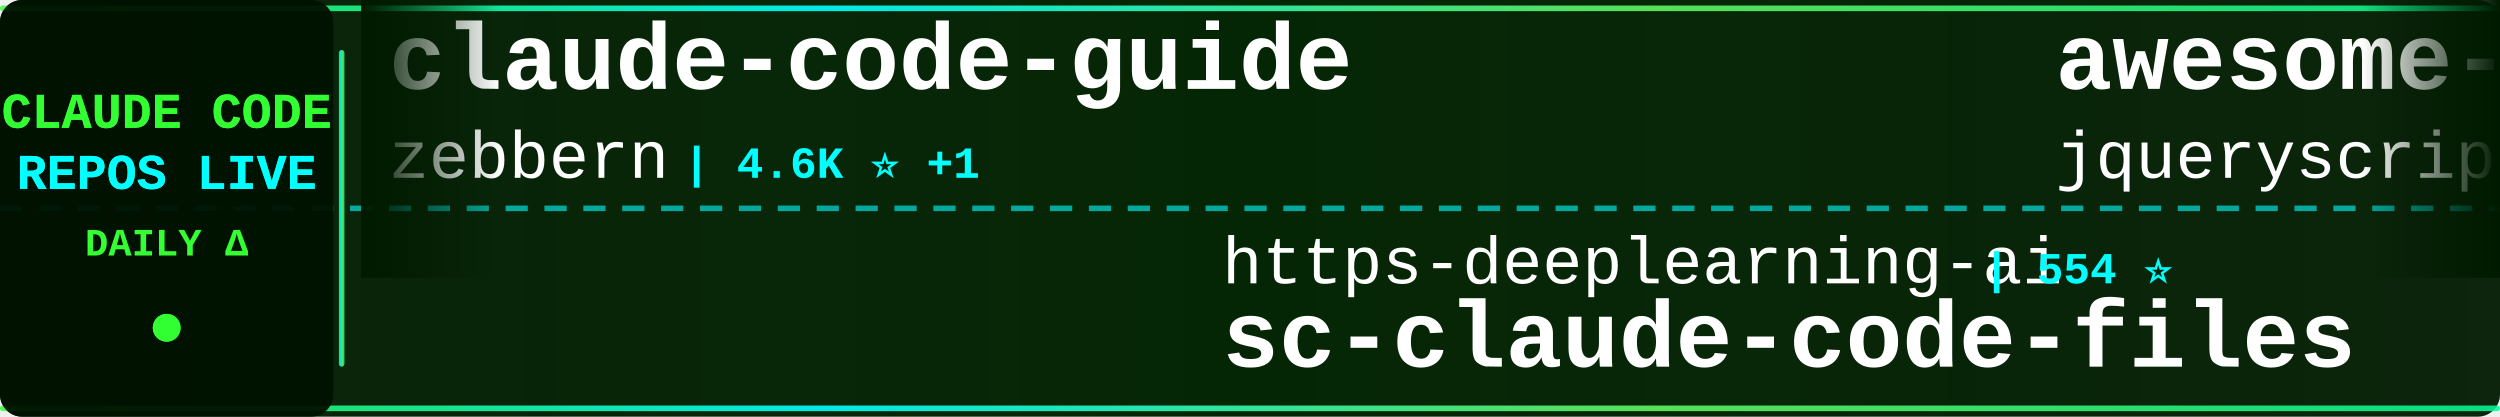
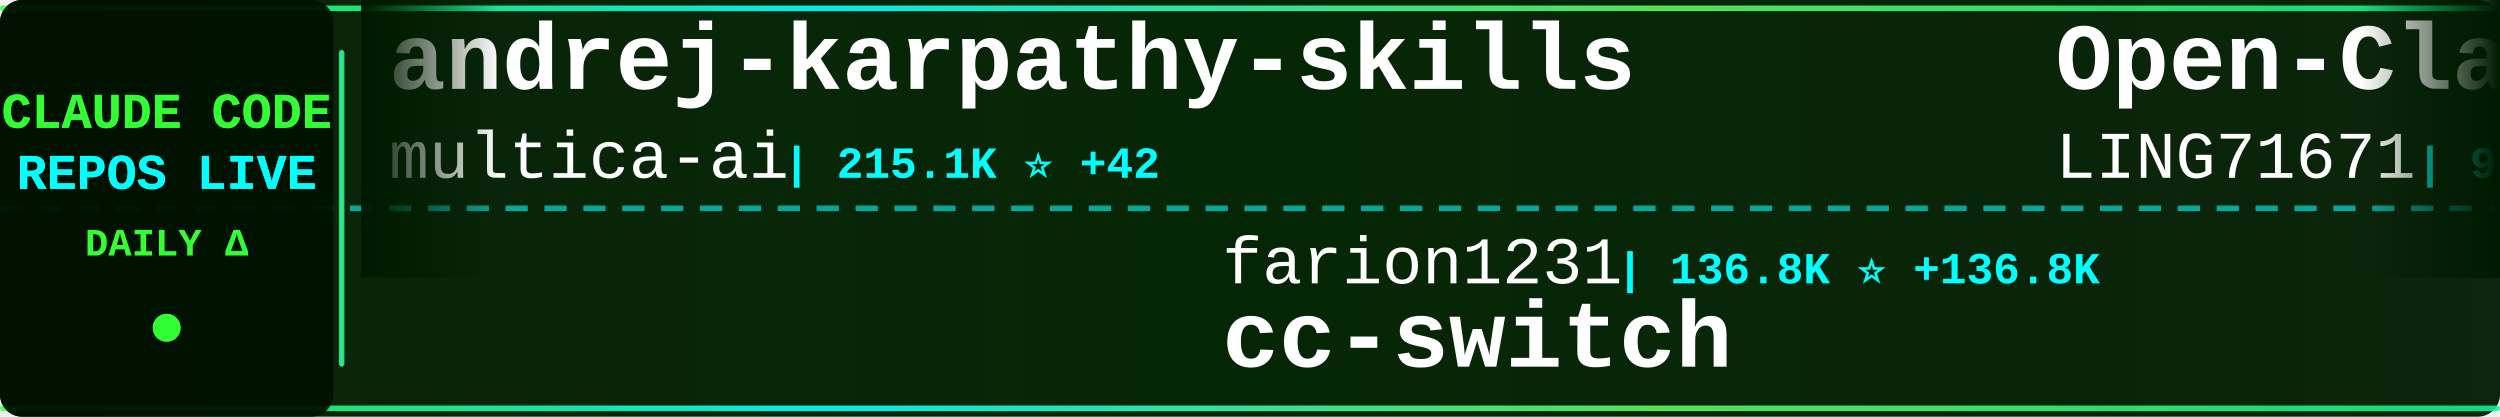
<svg xmlns="http://www.w3.org/2000/svg" width="900" height="150">
  <defs>
    <linearGradient id="tickerBg" x1="0%" y1="0%" x2="100%" y2="0%">
      <stop offset="0%" style="stop-color:#001a00;stop-opacity:0.95" />
      <stop offset="50%" style="stop-color:#002200;stop-opacity:0.98" />
      <stop offset="100%" style="stop-color:#001a00;stop-opacity:0.95" />
    </linearGradient>
    <linearGradient id="borderGrad" x1="0%" y1="0%" x2="100%" y2="0%">
      <stop offset="0%" style="stop-color:#33ff33;stop-opacity:0.85">
        <animate attributeName="stop-opacity" values="0.85;1;0.85" dur="2s" repeatCount="indefinite" />
      </stop>
      <stop offset="33%" style="stop-color:#00ffff;stop-opacity:0.9">
        <animate attributeName="stop-opacity" values="0.9;1;0.9" dur="2.2s" repeatCount="indefinite" />
      </stop>
      <stop offset="66%" style="stop-color:#66ff66;stop-opacity:0.85">
        <animate attributeName="stop-opacity" values="0.85;1;0.85" dur="1.8s" repeatCount="indefinite" />
      </stop>
      <stop offset="100%" style="stop-color:#00ff99;stop-opacity:0.85">
        <animate attributeName="stop-opacity" values="0.85;1;0.85" dur="2s" repeatCount="indefinite" />
      </stop>
    </linearGradient>
    <filter id="textGlow">
      <feGaussianBlur stdDeviation="0.1" result="coloredBlur" />
      <feMerge>
        <feMergeNode in="coloredBlur" />
        <feMergeNode in="SourceGraphic" />
      </feMerge>
    </filter>
    <filter id="metricGlow">
      <feGaussianBlur stdDeviation="0.2" result="coloredBlur" />
      <feMerge>
        <feMergeNode in="coloredBlur" />
        <feMergeNode in="SourceGraphic" />
      </feMerge>
    </filter>
    <linearGradient id="leftFade" x1="0%" y1="0%" x2="100%" y2="0%">
      <stop offset="0%" style="stop-color:#001a00;stop-opacity:1" />
      <stop offset="100%" style="stop-color:#001a00;stop-opacity:0" />
    </linearGradient>
    <linearGradient id="rightFade" x1="0%" y1="0%" x2="100%" y2="0%">
      <stop offset="0%" style="stop-color:#001a00;stop-opacity:0" />
      <stop offset="100%" style="stop-color:#001a00;stop-opacity:1" />
    </linearGradient>
  </defs>
  <rect width="900" height="150" fill="url(#tickerBg)" rx="8" />
  <rect x="0" y="2" width="900" height="2" fill="url(#borderGrad)" rx="1" />
  <rect x="0" y="146" width="900" height="2" fill="url(#borderGrad)" rx="1" />
  <line x1="0" y1="75" x2="900" y2="75" stroke="#00ffff" stroke-width="2" stroke-dasharray="8 6" opacity="0.6" />
  <rect x="0" y="0" width="120" height="150" fill="#001100" opacity="0.95" rx="8" />
  <text x="60" y="46" font-family="'Courier New', monospace" font-size="18" font-weight="bold" fill="#33ff33" text-anchor="middle" filter="url(#textGlow)">
    CLAUDE CODE
  </text>
  <text x="60" y="68" font-family="'Courier New', monospace" font-size="18" font-weight="bold" fill="#00ffff" text-anchor="middle" filter="url(#textGlow)">
    REPOS LIVE
  </text>
  <text x="60" y="92" font-family="'Courier New', monospace" font-size="14" font-weight="bold" fill="#33ff33" text-anchor="middle">
    DAILY Δ
  </text>
  <circle cx="60" cy="118" r="5" fill="#33ff33" filter="url(#metricGlow)">
    <animate attributeName="r" values="4;6;4" dur="1.5s" repeatCount="indefinite" />
    <animate attributeName="opacity" values="0.6;1;0.6" dur="1.5s" repeatCount="indefinite" />
  </circle>
  <rect x="122" y="18" width="2" height="114" fill="url(#borderGrad)" rx="1" />
  <clipPath id="tickerClip">
    <rect x="130" y="0" width="770" height="150" />
  </clipPath>
  <g clip-path="url(#tickerClip)">
    <g id="tickerItems">
      <animateTransform attributeName="transform" attributeType="XML" type="translate" from="0 0" to="-3000 0" dur="54s" repeatCount="indefinite" />
      <g transform="translate(0, 0)">
-         <text x="140" y="32" font-family="'Courier New', monospace" font-size="34" font-weight="bold" fill="#ffffff">claude-code-guide</text>
-         <text x="140" y="64" font-family="'Courier New', monospace" font-size="24" font-weight="normal" fill="#ffffff" opacity="1.0">zebbern</text>
-         <text x="246" y="64" font-family="'Courier New', monospace" font-size="16" font-weight="bold" fill="#00ffff"> | 4.6K ⭐ +1</text>
+         <text x="140" y="32" font-family="'Courier New', monospace" font-size="34" font-weight="bold" fill="#ffffff">andrej-karpathy-skills</text>
+         <text x="140" y="64" font-family="'Courier New', monospace" font-size="24" font-weight="normal" fill="#ffffff" opacity="1.0">multica-ai</text>
+         <text x="282" y="64" font-family="'Courier New', monospace" font-size="16" font-weight="bold" fill="#00ffff"> | 215.1K ⭐ +42</text>
      </g>
      <g transform="translate(300, 0)">
-         <text x="140" y="102" font-family="'Courier New', monospace" font-size="24" font-weight="normal" fill="#ffffff" opacity="1.0">https-deeplearning-ai</text>
-         <text x="414" y="102" font-family="'Courier New', monospace" font-size="16" font-weight="bold" fill="#00ffff"> | 554 ⭐</text>
-         <text x="140" y="132" font-family="'Courier New', monospace" font-size="34" font-weight="bold" fill="#ffffff">sc-claude-code-files</text>
+         <text x="140" y="102" font-family="'Courier New', monospace" font-size="24" font-weight="normal" fill="#ffffff" opacity="1.0">farion1231</text>
+         <text x="282" y="102" font-family="'Courier New', monospace" font-size="16" font-weight="bold" fill="#00ffff"> | 136.8K ⭐ +136.8K</text>
+         <text x="140" y="132" font-family="'Courier New', monospace" font-size="34" font-weight="bold" fill="#ffffff">cc-switch</text>
      </g>
      <g transform="translate(600, 0)">
-         <text x="140" y="32" font-family="'Courier New', monospace" font-size="34" font-weight="bold" fill="#ffffff">awesome-claude-code</text>
-         <text x="140" y="64" font-family="'Courier New', monospace" font-size="24" font-weight="normal" fill="#ffffff" opacity="1.0">jqueryscript</text>
-         <text x="306" y="64" font-family="'Courier New', monospace" font-size="16" font-weight="bold" fill="#00ffff"> | 517 ⭐</text>
+         <text x="140" y="32" font-family="'Courier New', monospace" font-size="34" font-weight="bold" fill="#ffffff">Open-ClaudeCode</text>
+         <text x="140" y="64" font-family="'Courier New', monospace" font-size="24" font-weight="normal" fill="#ffffff" opacity="1.0">LING71671</text>
+         <text x="270" y="64" font-family="'Courier New', monospace" font-size="16" font-weight="bold" fill="#00ffff"> | 958 ⭐ +1</text>
      </g>
      <g transform="translate(900, 0)">
-         <text x="140" y="102" font-family="'Courier New', monospace" font-size="24" font-weight="normal" fill="#ffffff" opacity="1.0">fuergaosi233</text>
-         <text x="306" y="102" font-family="'Courier New', monospace" font-size="16" font-weight="bold" fill="#00ffff"> | 2.8K ⭐ -1</text>
-         <text x="140" y="132" font-family="'Courier New', monospace" font-size="34" font-weight="bold" fill="#ffffff">claude-code-proxy</text>
+         <text x="140" y="102" font-family="'Courier New', monospace" font-size="24" font-weight="normal" fill="#ffffff" opacity="1.0">shanraisshan</text>
+         <text x="306" y="102" font-family="'Courier New', monospace" font-size="16" font-weight="bold" fill="#00ffff"> | 66.4K ⭐ +25</text>
+         <text x="140" y="132" font-family="'Courier New', monospace" font-size="34" font-weight="bold" fill="#ffffff">claude-code-best-practic...</text>
      </g>
      <g transform="translate(1200, 0)">
-         <text x="140" y="32" font-family="'Courier New', monospace" font-size="34" font-weight="bold" fill="#ffffff">Auto-claude-code-researc...</text>
-         <text x="140" y="64" font-family="'Courier New', monospace" font-size="24" font-weight="normal" fill="#ffffff" opacity="1.0">wanshuiyin</text>
-         <text x="282" y="64" font-family="'Courier New', monospace" font-size="16" font-weight="bold" fill="#00ffff"> | 16.6K ⭐ +17</text>
+         <text x="140" y="32" font-family="'Courier New', monospace" font-size="34" font-weight="bold" fill="#ffffff">collection-claude-code-s...</text>
+         <text x="140" y="64" font-family="'Courier New', monospace" font-size="24" font-weight="normal" fill="#ffffff" opacity="1.0">chauncygu</text>
+         <text x="270" y="64" font-family="'Courier New', monospace" font-size="16" font-weight="bold" fill="#00ffff"> | 2.8K ⭐</text>
      </g>
      <g transform="translate(1500, 0)">
-         <text x="140" y="102" font-family="'Courier New', monospace" font-size="24" font-weight="normal" fill="#ffffff" opacity="1.0">RishabhK103</text>
-         <text x="294" y="102" font-family="'Courier New', monospace" font-size="16" font-weight="bold" fill="#00ffff"> | 106 ⭐</text>
-         <text x="140" y="132" font-family="'Courier New', monospace" font-size="34" font-weight="bold" fill="#ffffff">claude-code</text>
+         <text x="140" y="102" font-family="'Courier New', monospace" font-size="24" font-weight="normal" fill="#ffffff" opacity="1.0">ykdojo</text>
+         <text x="234" y="102" font-family="'Courier New', monospace" font-size="16" font-weight="bold" fill="#00ffff"> | 10.1K ⭐</text>
+         <text x="140" y="132" font-family="'Courier New', monospace" font-size="34" font-weight="bold" fill="#ffffff">claude-code-tips</text>
      </g>
      <g transform="translate(1800, 0)">
-         <text x="140" y="32" font-family="'Courier New', monospace" font-size="34" font-weight="bold" fill="#ffffff">Claude-Code</text>
-         <text x="140" y="64" font-family="'Courier New', monospace" font-size="24" font-weight="normal" fill="#ffffff" opacity="1.0">pengchengneo</text>
-         <text x="306" y="64" font-family="'Courier New', monospace" font-size="16" font-weight="bold" fill="#00ffff"> | 1.8K ⭐</text>
+         <text x="140" y="32" font-family="'Courier New', monospace" font-size="34" font-weight="bold" fill="#ffffff">claude-code-templates</text>
+         <text x="140" y="64" font-family="'Courier New', monospace" font-size="24" font-weight="normal" fill="#ffffff" opacity="1.0">davila7</text>
+         <text x="246" y="64" font-family="'Courier New', monospace" font-size="16" font-weight="bold" fill="#00ffff"> | 31.8K ⭐ +24</text>
      </g>
      <g transform="translate(2100, 0)">
-         <text x="140" y="102" font-family="'Courier New', monospace" font-size="24" font-weight="normal" fill="#ffffff" opacity="1.0">FlorianBruniaux</text>
-         <text x="342" y="102" font-family="'Courier New', monospace" font-size="16" font-weight="bold" fill="#00ffff"> | 6.0K ⭐ +3</text>
-         <text x="140" y="132" font-family="'Courier New', monospace" font-size="34" font-weight="bold" fill="#ffffff">claude-code-ultimate-gui...</text>
+         <text x="140" y="102" font-family="'Courier New', monospace" font-size="24" font-weight="normal" fill="#ffffff" opacity="1.0">fazxes</text>
+         <text x="234" y="102" font-family="'Courier New', monospace" font-size="16" font-weight="bold" fill="#00ffff"> | 242 ⭐</text>
+         <text x="140" y="132" font-family="'Courier New', monospace" font-size="34" font-weight="bold" fill="#ffffff">Claude-code</text>
      </g>
      <g transform="translate(2400, 0)">
        <text x="140" y="32" font-family="'Courier New', monospace" font-size="34" font-weight="bold" fill="#ffffff">claude-code</text>
-         <text x="140" y="64" font-family="'Courier New', monospace" font-size="24" font-weight="normal" fill="#ffffff" opacity="1.0">tanbiralam</text>
-         <text x="282" y="64" font-family="'Courier New', monospace" font-size="16" font-weight="bold" fill="#00ffff"> | 2.3K ⭐</text>
+         <text x="140" y="64" font-family="'Courier New', monospace" font-size="24" font-weight="normal" fill="#ffffff" opacity="1.0">jarmuine</text>
+         <text x="258" y="64" font-family="'Courier New', monospace" font-size="16" font-weight="bold" fill="#00ffff"> | 2.3K ⭐</text>
      </g>
      <g transform="translate(2700, 0)">
-         <text x="140" y="102" font-family="'Courier New', monospace" font-size="24" font-weight="normal" fill="#ffffff" opacity="1.0">techjarves</text>
-         <text x="282" y="102" font-family="'Courier New', monospace" font-size="16" font-weight="bold" fill="#00ffff"> | 1.5K ⭐ +4</text>
-         <text x="140" y="132" font-family="'Courier New', monospace" font-size="34" font-weight="bold" fill="#ffffff">ClaudeCode-Portable</text>
+         <text x="140" y="102" font-family="'Courier New', monospace" font-size="24" font-weight="normal" fill="#ffffff" opacity="1.0">Alishahryar1</text>
+         <text x="306" y="102" font-family="'Courier New', monospace" font-size="16" font-weight="bold" fill="#00ffff"> | 55.9K ⭐ +22</text>
+         <text x="140" y="132" font-family="'Courier New', monospace" font-size="34" font-weight="bold" fill="#ffffff">free-claude-code</text>
      </g>
      <g transform="translate(3000, 0)">
-         <text x="140" y="32" font-family="'Courier New', monospace" font-size="34" font-weight="bold" fill="#ffffff">claude-code-guide</text>
-         <text x="140" y="64" font-family="'Courier New', monospace" font-size="24" font-weight="normal" fill="#ffffff" opacity="1.0">zebbern</text>
-         <text x="246" y="64" font-family="'Courier New', monospace" font-size="16" font-weight="bold" fill="#00ffff"> | 4.6K ⭐ +1</text>
+         <text x="140" y="32" font-family="'Courier New', monospace" font-size="34" font-weight="bold" fill="#ffffff">andrej-karpathy-skills</text>
+         <text x="140" y="64" font-family="'Courier New', monospace" font-size="24" font-weight="normal" fill="#ffffff" opacity="1.0">multica-ai</text>
+         <text x="282" y="64" font-family="'Courier New', monospace" font-size="16" font-weight="bold" fill="#00ffff"> | 215.1K ⭐ +42</text>
      </g>
      <g transform="translate(3300, 0)">
-         <text x="140" y="102" font-family="'Courier New', monospace" font-size="24" font-weight="normal" fill="#ffffff" opacity="1.0">https-deeplearning-ai</text>
-         <text x="414" y="102" font-family="'Courier New', monospace" font-size="16" font-weight="bold" fill="#00ffff"> | 554 ⭐</text>
-         <text x="140" y="132" font-family="'Courier New', monospace" font-size="34" font-weight="bold" fill="#ffffff">sc-claude-code-files</text>
+         <text x="140" y="102" font-family="'Courier New', monospace" font-size="24" font-weight="normal" fill="#ffffff" opacity="1.0">farion1231</text>
+         <text x="282" y="102" font-family="'Courier New', monospace" font-size="16" font-weight="bold" fill="#00ffff"> | 136.8K ⭐ +136.8K</text>
+         <text x="140" y="132" font-family="'Courier New', monospace" font-size="34" font-weight="bold" fill="#ffffff">cc-switch</text>
      </g>
      <g transform="translate(3600, 0)">
-         <text x="140" y="32" font-family="'Courier New', monospace" font-size="34" font-weight="bold" fill="#ffffff">awesome-claude-code</text>
-         <text x="140" y="64" font-family="'Courier New', monospace" font-size="24" font-weight="normal" fill="#ffffff" opacity="1.0">jqueryscript</text>
-         <text x="306" y="64" font-family="'Courier New', monospace" font-size="16" font-weight="bold" fill="#00ffff"> | 517 ⭐</text>
+         <text x="140" y="32" font-family="'Courier New', monospace" font-size="34" font-weight="bold" fill="#ffffff">Open-ClaudeCode</text>
+         <text x="140" y="64" font-family="'Courier New', monospace" font-size="24" font-weight="normal" fill="#ffffff" opacity="1.0">LING71671</text>
+         <text x="270" y="64" font-family="'Courier New', monospace" font-size="16" font-weight="bold" fill="#00ffff"> | 958 ⭐ +1</text>
      </g>
      <g transform="translate(3900, 0)">
-         <text x="140" y="102" font-family="'Courier New', monospace" font-size="24" font-weight="normal" fill="#ffffff" opacity="1.0">fuergaosi233</text>
-         <text x="306" y="102" font-family="'Courier New', monospace" font-size="16" font-weight="bold" fill="#00ffff"> | 2.8K ⭐ -1</text>
-         <text x="140" y="132" font-family="'Courier New', monospace" font-size="34" font-weight="bold" fill="#ffffff">claude-code-proxy</text>
+         <text x="140" y="102" font-family="'Courier New', monospace" font-size="24" font-weight="normal" fill="#ffffff" opacity="1.0">shanraisshan</text>
+         <text x="306" y="102" font-family="'Courier New', monospace" font-size="16" font-weight="bold" fill="#00ffff"> | 66.4K ⭐ +25</text>
+         <text x="140" y="132" font-family="'Courier New', monospace" font-size="34" font-weight="bold" fill="#ffffff">claude-code-best-practic...</text>
      </g>
    </g>
  </g>
  <rect x="130" y="0" width="50" height="100" fill="url(#leftFade)" />
  <rect x="850" y="0" width="50" height="100" fill="url(#rightFade)" />
</svg>
